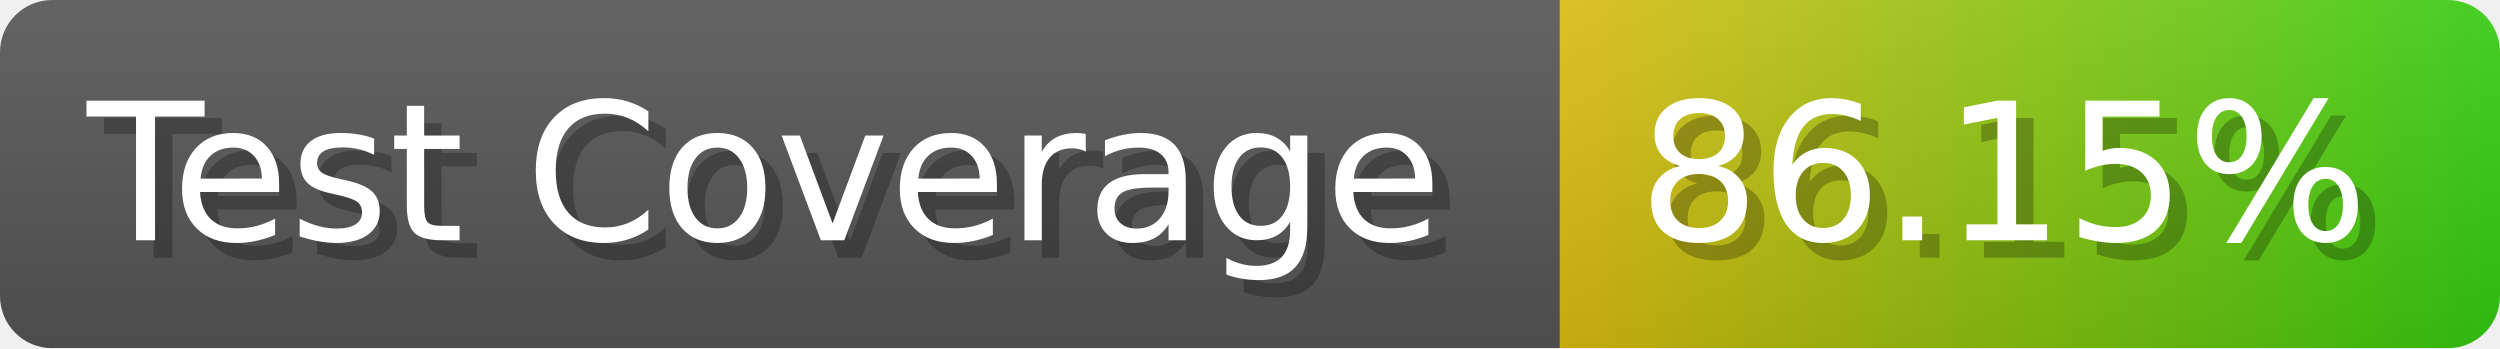
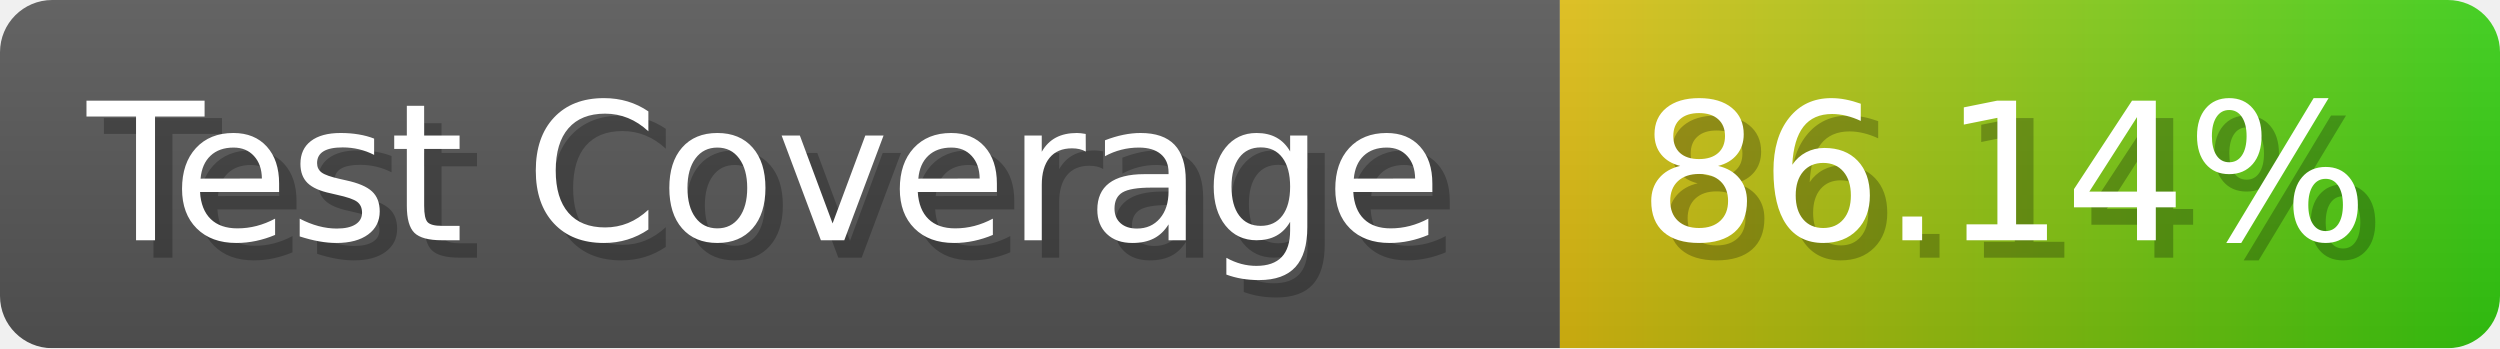
- <svg xmlns="http://www.w3.org/2000/svg" width="143.6" height="20" viewBox="0 0 1436 200" role="img" aria-label="Test Coverage: 86.15%">
+ <svg xmlns="http://www.w3.org/2000/svg" width="143.6" height="20" viewBox="0 0 1436 200" role="img" aria-label="Test Coverage: 86.14%">
  <linearGradient id="a" x2="0" y2="100%">
    <stop offset="0" stop-opacity=".1" stop-color="#EEE" />
    <stop offset="1" stop-opacity=".1" />
  </linearGradient>
  <mask id="m">
    <rect width="1436" height="200" rx="30" fill="#FFF" />
  </mask>
  <g mask="url(#m)">
    <rect width="896" height="200" fill="#555" />
    <rect width="540" height="200" fill="url(#x)" x="896" />
    <rect width="1436" height="200" fill="url(#a)" />
  </g>
  <g aria-hidden="true" fill="#fff" text-anchor="start" font-family="Verdana,DejaVu Sans,sans-serif" font-size="110">
    <text x="60" y="148" textLength="796" fill="#000" opacity="0.25">Test Coverage</text>
    <text x="50" y="138" textLength="796">Test Coverage</text>
-     <text x="951" y="148" textLength="440" fill="#000" opacity="0.25">86.15%</text>
-     <text x="941" y="138" textLength="440">86.15%</text>
+     <text x="951" y="148" textLength="440" fill="#000" opacity="0.25">86.14%</text>
+     <text x="941" y="138" textLength="440">86.14%</text>
  </g>
  <linearGradient id="x" x1="0%" y1="0%" x2="100%" y2="0%">
    <stop offset="0%" style="stop-color:#DB1" />
    <stop offset="100%" style="stop-color:#3C1" />
  </linearGradient>
</svg>
